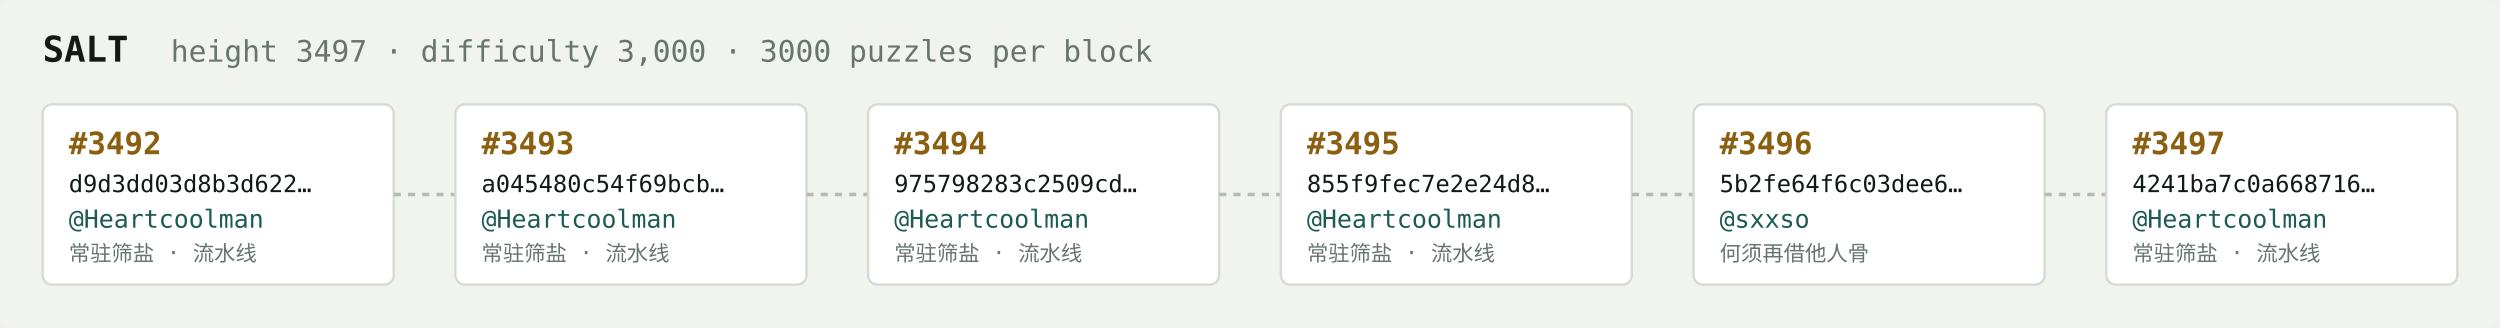
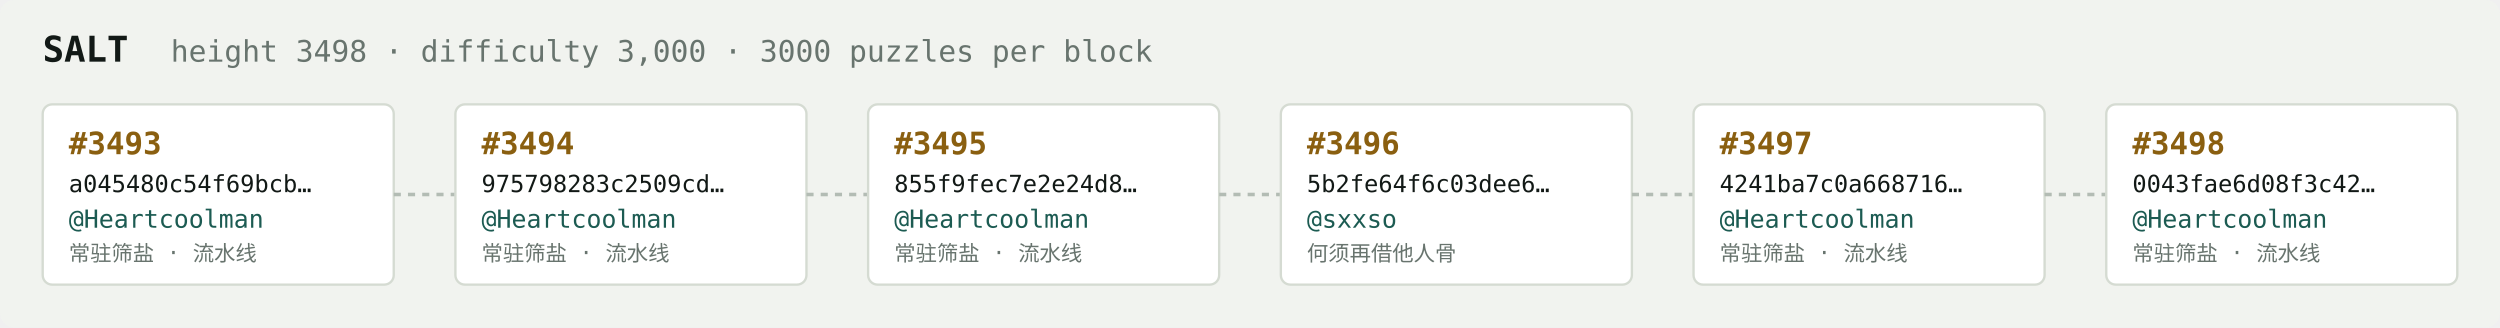
<svg xmlns="http://www.w3.org/2000/svg" width="1054" height="138" viewBox="0 0 1054 138" font-family="ui-monospace,SFMono-Regular,Menlo,monospace">
  <rect fill="#f1f3ef" width="1054" height="138" rx="6" />
  <text x="18" y="26" fill="#121916" font-size="15" font-weight="700">SALT</text>
-   <text x="72" y="26" fill="#68746e" font-size="12.5">height 3497 · difficulty 3,000 · 3000 puzzles per block</text>
+   <text x="72" y="26" fill="#68746e" font-size="12.5">height 3498 · difficulty 3,000 · 3000 puzzles per block</text>
  <rect x="18" y="44" width="148" height="76" rx="4" fill="#ffffff" stroke="#d5dbd2" stroke-width="1" />
-   <text x="29" y="65" fill="#8a5f10" font-size="13" font-weight="700">#3492</text>
-   <text x="29" y="81" fill="#121916" font-size="10">d9d3dd03d8b3d622…</text>
+   <text x="29" y="65" fill="#8a5f10" font-size="13" font-weight="700">#3493</text>
+   <text x="29" y="81" fill="#121916" font-size="10">a045480c54f69bcb…</text>
  <text x="29" y="96" fill="#1c5b52" font-size="10.5">@Heartcoolman</text>
  <text x="29" y="110" fill="#68746e" font-size="9">常驻筛盐 · 流水线</text>
  <line x1="166" y1="82.0" x2="192" y2="82.0" stroke="#b3bcb4" stroke-width="1.5" stroke-dasharray="3 3" />
  <rect x="192" y="44" width="148" height="76" rx="4" fill="#ffffff" stroke="#d5dbd2" stroke-width="1" />
-   <text x="203" y="65" fill="#8a5f10" font-size="13" font-weight="700">#3493</text>
-   <text x="203" y="81" fill="#121916" font-size="10">a045480c54f69bcb…</text>
+   <text x="203" y="65" fill="#8a5f10" font-size="13" font-weight="700">#3494</text>
+   <text x="203" y="81" fill="#121916" font-size="10">975798283c2509cd…</text>
  <text x="203" y="96" fill="#1c5b52" font-size="10.5">@Heartcoolman</text>
  <text x="203" y="110" fill="#68746e" font-size="9">常驻筛盐 · 流水线</text>
  <line x1="340" y1="82.0" x2="366" y2="82.0" stroke="#b3bcb4" stroke-width="1.5" stroke-dasharray="3 3" />
  <rect x="366" y="44" width="148" height="76" rx="4" fill="#ffffff" stroke="#d5dbd2" stroke-width="1" />
-   <text x="377" y="65" fill="#8a5f10" font-size="13" font-weight="700">#3494</text>
-   <text x="377" y="81" fill="#121916" font-size="10">975798283c2509cd…</text>
+   <text x="377" y="65" fill="#8a5f10" font-size="13" font-weight="700">#3495</text>
+   <text x="377" y="81" fill="#121916" font-size="10">855f9fec7e2e24d8…</text>
  <text x="377" y="96" fill="#1c5b52" font-size="10.5">@Heartcoolman</text>
  <text x="377" y="110" fill="#68746e" font-size="9">常驻筛盐 · 流水线</text>
  <line x1="514" y1="82.0" x2="540" y2="82.0" stroke="#b3bcb4" stroke-width="1.5" stroke-dasharray="3 3" />
  <rect x="540" y="44" width="148" height="76" rx="4" fill="#ffffff" stroke="#d5dbd2" stroke-width="1" />
-   <text x="551" y="65" fill="#8a5f10" font-size="13" font-weight="700">#3495</text>
-   <text x="551" y="81" fill="#121916" font-size="10">855f9fec7e2e24d8…</text>
-   <text x="551" y="96" fill="#1c5b52" font-size="10.5">@Heartcoolman</text>
-   <text x="551" y="110" fill="#68746e" font-size="9">常驻筛盐 · 流水线</text>
+   <text x="551" y="65" fill="#8a5f10" font-size="13" font-weight="700">#3496</text>
+   <text x="551" y="81" fill="#121916" font-size="10">5b2fe64f6c03dee6…</text>
+   <text x="551" y="96" fill="#1c5b52" font-size="10.5">@sxxso</text>
+   <text x="551" y="110" fill="#68746e" font-size="9">何须再借他人骨</text>
  <line x1="688" y1="82.0" x2="714" y2="82.0" stroke="#b3bcb4" stroke-width="1.5" stroke-dasharray="3 3" />
  <rect x="714" y="44" width="148" height="76" rx="4" fill="#ffffff" stroke="#d5dbd2" stroke-width="1" />
-   <text x="725" y="65" fill="#8a5f10" font-size="13" font-weight="700">#3496</text>
-   <text x="725" y="81" fill="#121916" font-size="10">5b2fe64f6c03dee6…</text>
-   <text x="725" y="96" fill="#1c5b52" font-size="10.5">@sxxso</text>
-   <text x="725" y="110" fill="#68746e" font-size="9">何须再借他人骨</text>
+   <text x="725" y="65" fill="#8a5f10" font-size="13" font-weight="700">#3497</text>
+   <text x="725" y="81" fill="#121916" font-size="10">4241ba7c0a668716…</text>
+   <text x="725" y="96" fill="#1c5b52" font-size="10.5">@Heartcoolman</text>
+   <text x="725" y="110" fill="#68746e" font-size="9">常驻筛盐 · 流水线</text>
  <line x1="862" y1="82.0" x2="888" y2="82.0" stroke="#b3bcb4" stroke-width="1.5" stroke-dasharray="3 3" />
  <rect x="888" y="44" width="148" height="76" rx="4" fill="#ffffff" stroke="#d5dbd2" stroke-width="1" />
-   <text x="899" y="65" fill="#8a5f10" font-size="13" font-weight="700">#3497</text>
-   <text x="899" y="81" fill="#121916" font-size="10">4241ba7c0a668716…</text>
+   <text x="899" y="65" fill="#8a5f10" font-size="13" font-weight="700">#3498</text>
+   <text x="899" y="81" fill="#121916" font-size="10">0043fae6d08f3c42…</text>
  <text x="899" y="96" fill="#1c5b52" font-size="10.5">@Heartcoolman</text>
  <text x="899" y="110" fill="#68746e" font-size="9">常驻筛盐 · 流水线</text>
</svg>
